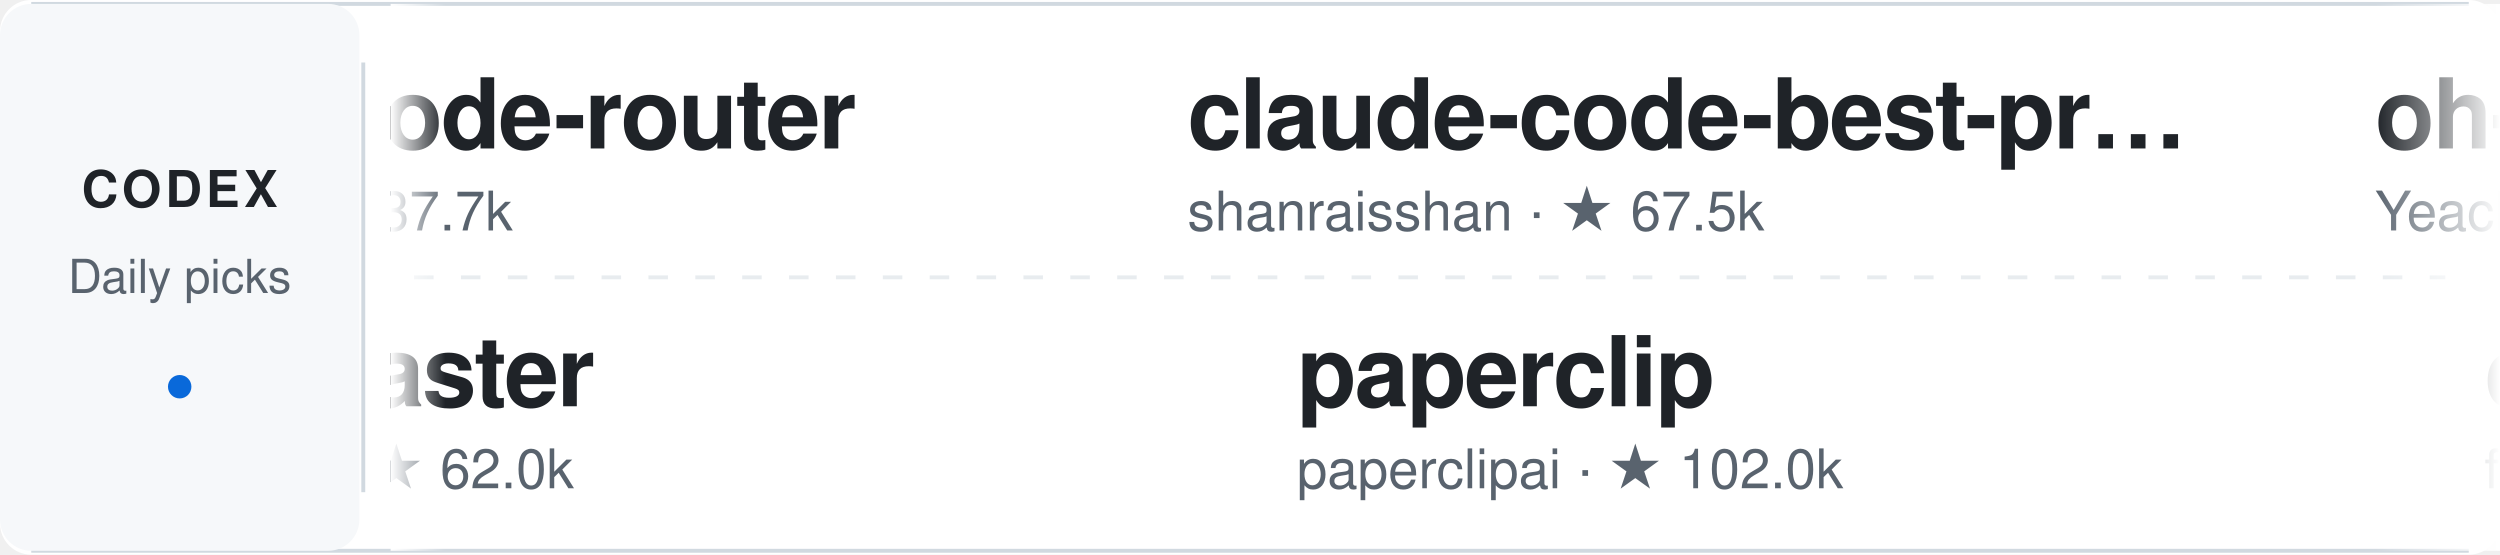
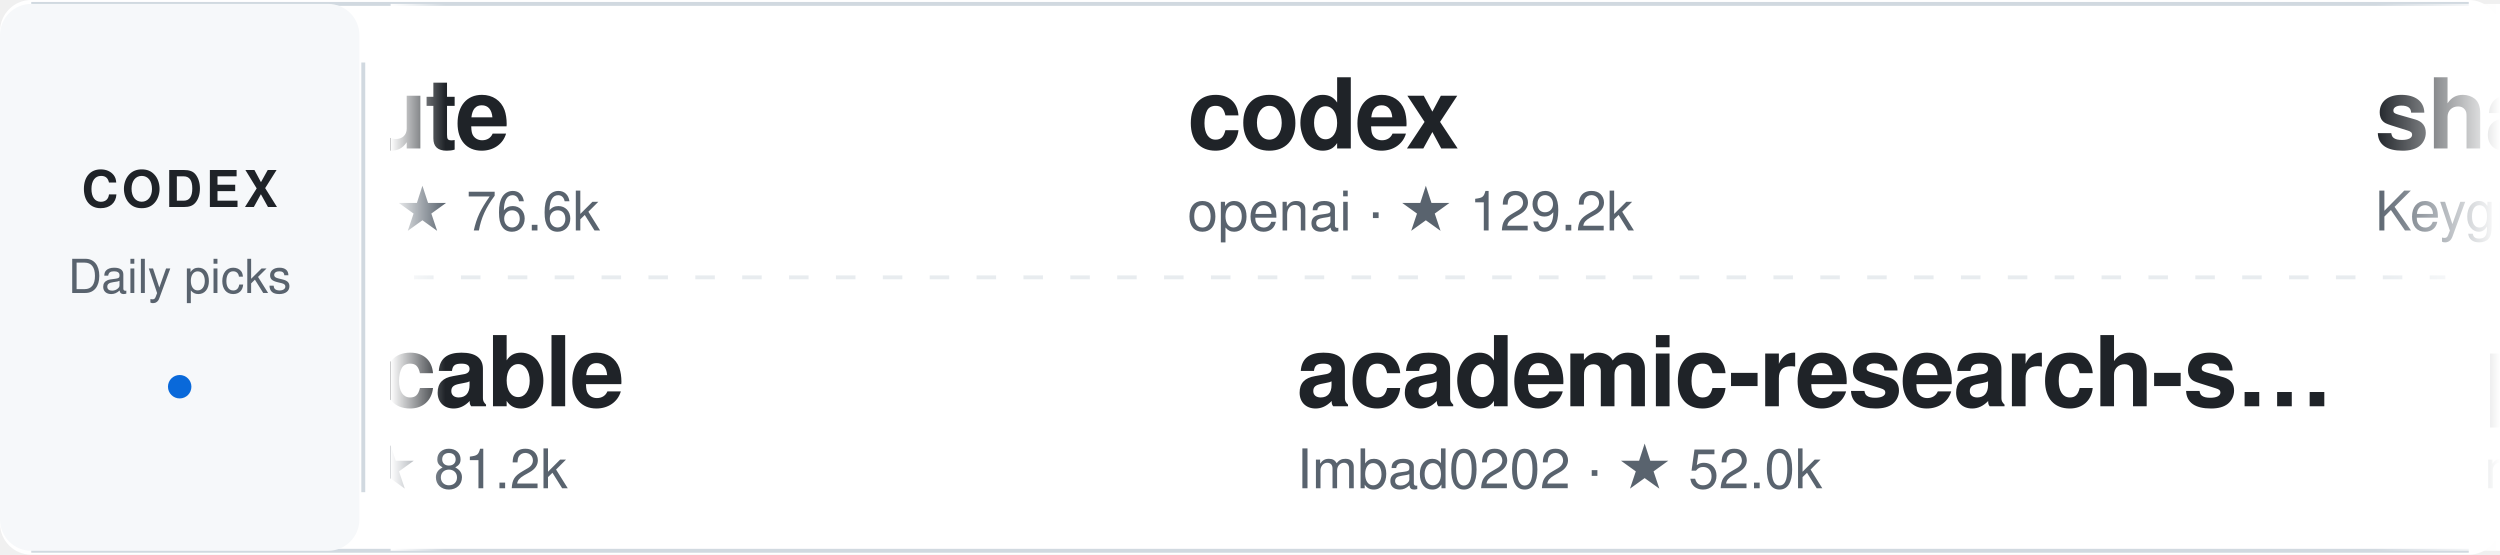
<svg xmlns="http://www.w3.org/2000/svg" width="640" height="142" viewBox="0 0 640 142" role="img" aria-label="Daily Codex Picks">
  <style>
    text { font-family: -apple-system, BlinkMacSystemFont, "Segoe UI", Helvetica, Arial, sans-serif; }
    .project:hover text:first-of-type { fill: #0969da; }
    .static-card { display: none; }
    @media (prefers-reduced-motion: reduce) {
      .ticker-track { display: none; }
      .static-card { display: inline; }
    }
  </style>
  <defs>
    <linearGradient id="fadeEdgeLeft" x1="0" x2="1" y1="0" y2="0">
      <stop offset="0%" stop-color="#ffffff" stop-opacity="1" />
      <stop offset="100%" stop-color="#ffffff" stop-opacity="0" />
    </linearGradient>
    <linearGradient id="fadeEdgeRight" x1="0" x2="1" y1="0" y2="0">
      <stop offset="0%" stop-color="#ffffff" stop-opacity="0" />
      <stop offset="100%" stop-color="#ffffff" stop-opacity="1" />
    </linearGradient>
    <clipPath id="viewportClip">
      <rect x="100" y="0" width="540" height="142" />
    </clipPath>
  </defs>
  <rect width="640" height="142" rx="8" fill="#ffffff" />
  <path d="M8 1 H632 M8 141 H632" stroke="#d1d9e0" />
  <rect x="0" y="1" width="92" height="140" rx="8" fill="#f6f8fa" />
  <text x="46" y="53" fill="#1f2328" font-size="13" font-weight="700" text-anchor="middle" letter-spacing="1">CODEX</text>
  <text x="46" y="75" fill="#59636e" font-size="12" text-anchor="middle">Daily picks</text>
  <circle cx="46" cy="99" r="3" fill="#0969da" />
  <path d="M93 16 V126" stroke="#d1d9e0" />
  <path d="M106 71 H626" stroke="#d1d9e0" stroke-dasharray="5 7" opacity="0.5" />
  <g clip-path="url(#viewportClip)">
    <g class="static-card" transform="translate(114, 0)">
-       <a href="https://github.com/musistudio/claude-code-router" target="_blank">
+       <a href="https://github.com/diegosouzapw/OmniRoute" target="_blank">
        <g transform="translate(0, 12)" class="project">
-           <text x="0" y="26" fill="#1f2328" font-size="25" font-weight="600" letter-spacing="-0.5">claude-code-router</text>
-           <text x="0" y="47" fill="#59636e" font-size="14">musistudio · ★ 37.7k</text>
+           <text x="0" y="26" fill="#1f2328" font-size="25" font-weight="600" letter-spacing="-0.5">OmniRoute</text>
+           <text x="0" y="47" fill="#59636e" font-size="14">diegosouzapw · ★ 76.6k</text>
        </g>
      </a>
-       <a href="https://github.com/hugohe3/ppt-master" target="_blank">
+       <a href="https://github.com/pbakaus/impeccable" target="_blank">
        <g transform="translate(0, 78)" class="project">
-           <text x="0" y="26" fill="#1f2328" font-size="25" font-weight="600" letter-spacing="-0.5">ppt-master</text>
-           <text x="0" y="47" fill="#59636e" font-size="14">hugohe3 · ★ 62.0k</text>
+           <text x="0" y="26" fill="#1f2328" font-size="25" font-weight="600" letter-spacing="-0.5">impeccable</text>
+           <text x="0" y="47" fill="#59636e" font-size="14">pbakaus · ★ 81.2k</text>
        </g>
      </a>
    </g>
    <g class="ticker-track">
      <animateTransform attributeName="transform" type="translate" from="114 0" to="-1406 0" dur="50s" repeatCount="indefinite" />
-       <a href="https://github.com/musistudio/claude-code-router" target="_blank">
+       <a href="https://github.com/diegosouzapw/OmniRoute" target="_blank">
        <g transform="translate(0, 12)" class="project">
-           <text x="0" y="26" fill="#1f2328" font-size="25" font-weight="600" letter-spacing="-0.5">claude-code-router</text>
-           <text x="0" y="47" fill="#59636e" font-size="14">musistudio · ★ 37.7k</text>
+           <text x="0" y="26" fill="#1f2328" font-size="25" font-weight="600" letter-spacing="-0.5">OmniRoute</text>
+           <text x="0" y="47" fill="#59636e" font-size="14">diegosouzapw · ★ 76.6k</text>
        </g>
      </a>
-       <a href="https://github.com/hugohe3/ppt-master" target="_blank">
+       <a href="https://github.com/pbakaus/impeccable" target="_blank">
        <g transform="translate(28, 78)" class="project">
-           <text x="0" y="26" fill="#1f2328" font-size="25" font-weight="600" letter-spacing="-0.5">ppt-master</text>
-           <text x="0" y="47" fill="#59636e" font-size="14">hugohe3 · ★ 62.0k</text>
+           <text x="0" y="26" fill="#1f2328" font-size="25" font-weight="600" letter-spacing="-0.5">impeccable</text>
+           <text x="0" y="47" fill="#59636e" font-size="14">pbakaus · ★ 81.2k</text>
        </g>
      </a>
-       <a href="https://github.com/shanraisshan/claude-code-best-practice" target="_blank">
+       <a href="https://github.com/openai/codex" target="_blank">
        <g transform="translate(304, 12)" class="project">
-           <text x="0" y="26" fill="#1f2328" font-size="25" font-weight="600" letter-spacing="-0.5">claude-code-best-pr…</text>
-           <text x="0" y="47" fill="#59636e" font-size="14">shanraisshan · ★ 67.5k</text>
+           <text x="0" y="26" fill="#1f2328" font-size="25" font-weight="600" letter-spacing="-0.5">codex</text>
+           <text x="0" y="47" fill="#59636e" font-size="14">openai · ★ 129.2k</text>
        </g>
      </a>
-       <a href="https://github.com/paperclipai/paperclip" target="_blank">
+       <a href="https://github.com/Imbad0202/academic-research-skills" target="_blank">
        <g transform="translate(332, 78)" class="project">
-           <text x="0" y="26" fill="#1f2328" font-size="25" font-weight="600" letter-spacing="-0.5">paperclip</text>
-           <text x="0" y="47" fill="#59636e" font-size="14">paperclipai · ★ 102.0k</text>
+           <text x="0" y="26" fill="#1f2328" font-size="25" font-weight="600" letter-spacing="-0.5">academic-research-s…</text>
+           <text x="0" y="47" fill="#59636e" font-size="14">Imbad0202 · ★ 52.0k</text>
        </g>
      </a>
-       <a href="https://github.com/Yeachan-Heo/oh-my-claudecode" target="_blank">
+       <a href="https://github.com/KeygraphHQ/shannon" target="_blank">
        <g transform="translate(608, 12)" class="project">
-           <text x="0" y="26" fill="#1f2328" font-size="25" font-weight="600" letter-spacing="-0.5">oh-my-claudecode</text>
-           <text x="0" y="47" fill="#59636e" font-size="14">Yeachan-Heo · ★ 39.9k</text>
+           <text x="0" y="26" fill="#1f2328" font-size="25" font-weight="600" letter-spacing="-0.5">shannon</text>
+           <text x="0" y="47" fill="#59636e" font-size="14">KeygraphHQ · ★ 48.9k</text>
        </g>
      </a>
-       <a href="https://github.com/farion1231/cc-switch" target="_blank">
+       <a href="https://github.com/mli/paper-reading" target="_blank">
        <g transform="translate(636, 78)" class="project">
-           <text x="0" y="26" fill="#1f2328" font-size="25" font-weight="600" letter-spacing="-0.5">cc-switch</text>
-           <text x="0" y="47" fill="#59636e" font-size="14">farion1231 · ★ 144.2k</text>
+           <text x="0" y="26" fill="#1f2328" font-size="25" font-weight="600" letter-spacing="-0.5">paper-reading</text>
+           <text x="0" y="47" fill="#59636e" font-size="14">mli · ★ 33.9k</text>
        </g>
      </a>
-       <a href="https://github.com/nextlevelbuilder/ui-ux-pro-max-skill" target="_blank">
+       <a href="https://github.com/can1357/oh-my-pi" target="_blank">
        <g transform="translate(912, 12)" class="project">
-           <text x="0" y="26" fill="#1f2328" font-size="25" font-weight="600" letter-spacing="-0.5">ui-ux-pro-max-skill</text>
-           <text x="0" y="47" fill="#59636e" font-size="14">nextlevelbuilder · ★ 135.8k</text>
+           <text x="0" y="26" fill="#1f2328" font-size="25" font-weight="600" letter-spacing="-0.5">oh-my-pi</text>
+           <text x="0" y="47" fill="#59636e" font-size="14">can1357 · ★ 35.4k</text>
        </g>
      </a>
-       <a href="https://github.com/affaan-m/ECC" target="_blank">
+       <a href="https://github.com/BigPizzaV3/CodexPlusPlus" target="_blank">
        <g transform="translate(940, 78)" class="project">
-           <text x="0" y="26" fill="#1f2328" font-size="25" font-weight="600" letter-spacing="-0.5">ECC</text>
-           <text x="0" y="47" fill="#59636e" font-size="14">affaan-m · ★ 279.2k</text>
+           <text x="0" y="26" fill="#1f2328" font-size="25" font-weight="600" letter-spacing="-0.5">CodexPlusPlus</text>
+           <text x="0" y="47" fill="#59636e" font-size="14">BigPizzaV3 · ★ 32.2k</text>
+         </g>
+       </a>
+       <a href="https://github.com/nexu-io/open-design" target="_blank">
+         <g transform="translate(1216, 12)" class="project">
+           <text x="0" y="26" fill="#1f2328" font-size="25" font-weight="600" letter-spacing="-0.5">open-design</text>
+           <text x="0" y="47" fill="#59636e" font-size="14">nexu-io · ★ 101.2k</text>
        </g>
      </a>
      <a href="https://github.com/ComposioHQ/awesome-claude-skills" target="_blank">
-         <g transform="translate(1216, 12)" class="project">
+         <g transform="translate(1244, 78)" class="project">
          <text x="0" y="26" fill="#1f2328" font-size="25" font-weight="600" letter-spacing="-0.5">awesome-claude-skil…</text>
          <text x="0" y="47" fill="#59636e" font-size="14">ComposioHQ · ★ 77.1k</text>
        </g>
      </a>
-       <a href="https://github.com/volcengine/OpenViking" target="_blank">
-         <g transform="translate(1244, 78)" class="project">
-           <text x="0" y="26" fill="#1f2328" font-size="25" font-weight="600" letter-spacing="-0.5">OpenViking</text>
-           <text x="0" y="47" fill="#59636e" font-size="14">volcengine · ★ 39.9k</text>
+       <a href="https://github.com/diegosouzapw/OmniRoute" target="_blank">
+         <g transform="translate(1520, 12)" class="project">
+           <text x="0" y="26" fill="#1f2328" font-size="25" font-weight="600" letter-spacing="-0.5">OmniRoute</text>
+           <text x="0" y="47" fill="#59636e" font-size="14">diegosouzapw · ★ 76.6k</text>
        </g>
      </a>
-       <a href="https://github.com/musistudio/claude-code-router" target="_blank">
-         <g transform="translate(1520, 12)" class="project">
-           <text x="0" y="26" fill="#1f2328" font-size="25" font-weight="600" letter-spacing="-0.5">claude-code-router</text>
-           <text x="0" y="47" fill="#59636e" font-size="14">musistudio · ★ 37.7k</text>
+       <a href="https://github.com/pbakaus/impeccable" target="_blank">
+         <g transform="translate(1548, 78)" class="project">
+           <text x="0" y="26" fill="#1f2328" font-size="25" font-weight="600" letter-spacing="-0.5">impeccable</text>
+           <text x="0" y="47" fill="#59636e" font-size="14">pbakaus · ★ 81.2k</text>
        </g>
      </a>
-       <a href="https://github.com/hugohe3/ppt-master" target="_blank">
-         <g transform="translate(1548, 78)" class="project">
-           <text x="0" y="26" fill="#1f2328" font-size="25" font-weight="600" letter-spacing="-0.5">ppt-master</text>
-           <text x="0" y="47" fill="#59636e" font-size="14">hugohe3 · ★ 62.0k</text>
+       <a href="https://github.com/openai/codex" target="_blank">
+         <g transform="translate(1824, 12)" class="project">
+           <text x="0" y="26" fill="#1f2328" font-size="25" font-weight="600" letter-spacing="-0.5">codex</text>
+           <text x="0" y="47" fill="#59636e" font-size="14">openai · ★ 129.2k</text>
        </g>
      </a>
-       <a href="https://github.com/shanraisshan/claude-code-best-practice" target="_blank">
-         <g transform="translate(1824, 12)" class="project">
-           <text x="0" y="26" fill="#1f2328" font-size="25" font-weight="600" letter-spacing="-0.5">claude-code-best-pr…</text>
-           <text x="0" y="47" fill="#59636e" font-size="14">shanraisshan · ★ 67.5k</text>
-         </g>
-       </a>
-       <a href="https://github.com/paperclipai/paperclip" target="_blank">
+       <a href="https://github.com/Imbad0202/academic-research-skills" target="_blank">
        <g transform="translate(1852, 78)" class="project">
-           <text x="0" y="26" fill="#1f2328" font-size="25" font-weight="600" letter-spacing="-0.5">paperclip</text>
-           <text x="0" y="47" fill="#59636e" font-size="14">paperclipai · ★ 102.0k</text>
+           <text x="0" y="26" fill="#1f2328" font-size="25" font-weight="600" letter-spacing="-0.5">academic-research-s…</text>
+           <text x="0" y="47" fill="#59636e" font-size="14">Imbad0202 · ★ 52.0k</text>
        </g>
      </a>
    </g>
  </g>
  <rect x="100" y="1" width="14" height="140" fill="url(#fadeEdgeLeft)" pointer-events="none" />
  <rect x="608" y="1" width="32" height="140" fill="url(#fadeEdgeRight)" pointer-events="none" />
</svg>
